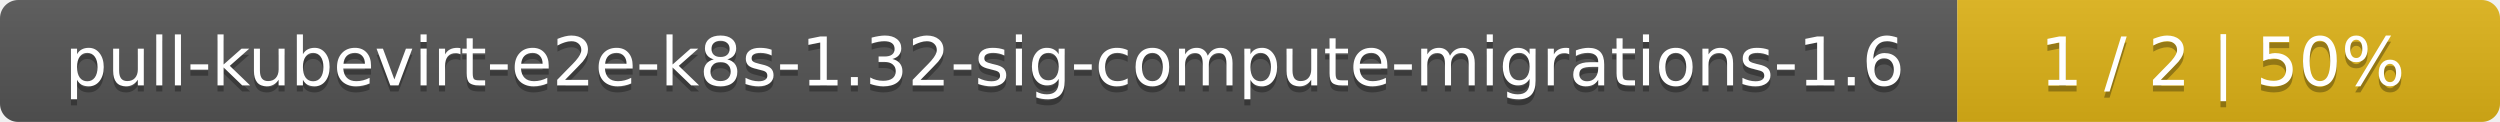
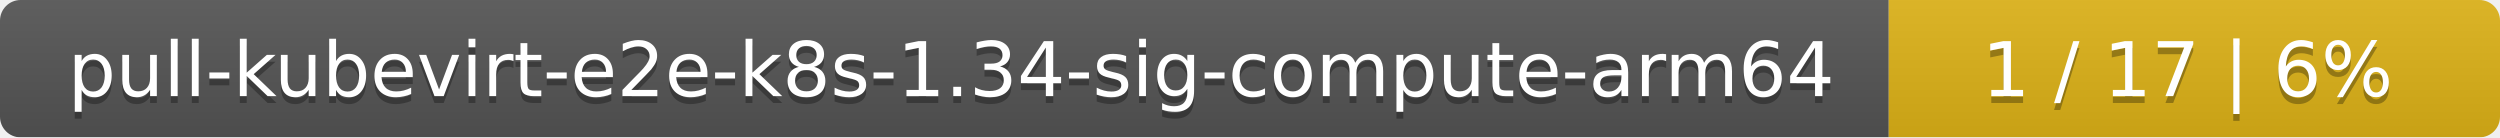
- <svg xmlns="http://www.w3.org/2000/svg" width="410" height="20">
+ <svg xmlns="http://www.w3.org/2000/svg" width="364" height="20">
  <linearGradient id="smooth" x2="0" y2="100%">
    <stop offset="0" stop-color="#bbb" stop-opacity=".1" />
    <stop offset="1" stop-opacity=".1" />
  </linearGradient>
  <mask id="round">
-     <rect width="410" height="20" rx="3" fill="#fff" />
+     <rect width="364" height="20" rx="3" fill="#fff" />
  </mask>
  <g mask="url(#round)">
-     <rect width="321" height="20" fill="#555" />
-     <rect x="321" width="89" height="20" fill="#dfb317" />
-     <rect width="410" height="20" fill="url(#smooth)" />
+     <rect width="275" height="20" fill="#555" />
+     <rect x="275" width="89" height="20" fill="#dfb317" />
+     <rect width="364" height="20" fill="url(#smooth)" />
  </g>
  <g fill="#fff" text-anchor="middle" font-family="DejaVu Sans,Verdana,Geneva,sans-serif" font-size="11">
-     <text x="161.5" y="15" fill="#010101" fill-opacity=".3">pull-kubevirt-e2e-k8s-1.32-sig-compute-migrations-1.6</text>
-     <text x="161.5" y="14">pull-kubevirt-e2e-k8s-1.32-sig-compute-migrations-1.6</text>
-     <text x="364.5" y="15" fill="#010101" fill-opacity=".3">1 / 2    |    50%</text>
-     <text x="364.5" y="14">1 / 2    |    50%</text>
+     <text x="138.5" y="15" fill="#010101" fill-opacity=".3">pull-kubevirt-e2e-k8s-1.34-sig-compute-arm64</text>
+     <text x="138.5" y="14">pull-kubevirt-e2e-k8s-1.34-sig-compute-arm64</text>
+     <text x="318.5" y="15" fill="#010101" fill-opacity=".3">1 / 17    |    6%</text>
+     <text x="318.5" y="14">1 / 17    |    6%</text>
  </g>
</svg>
